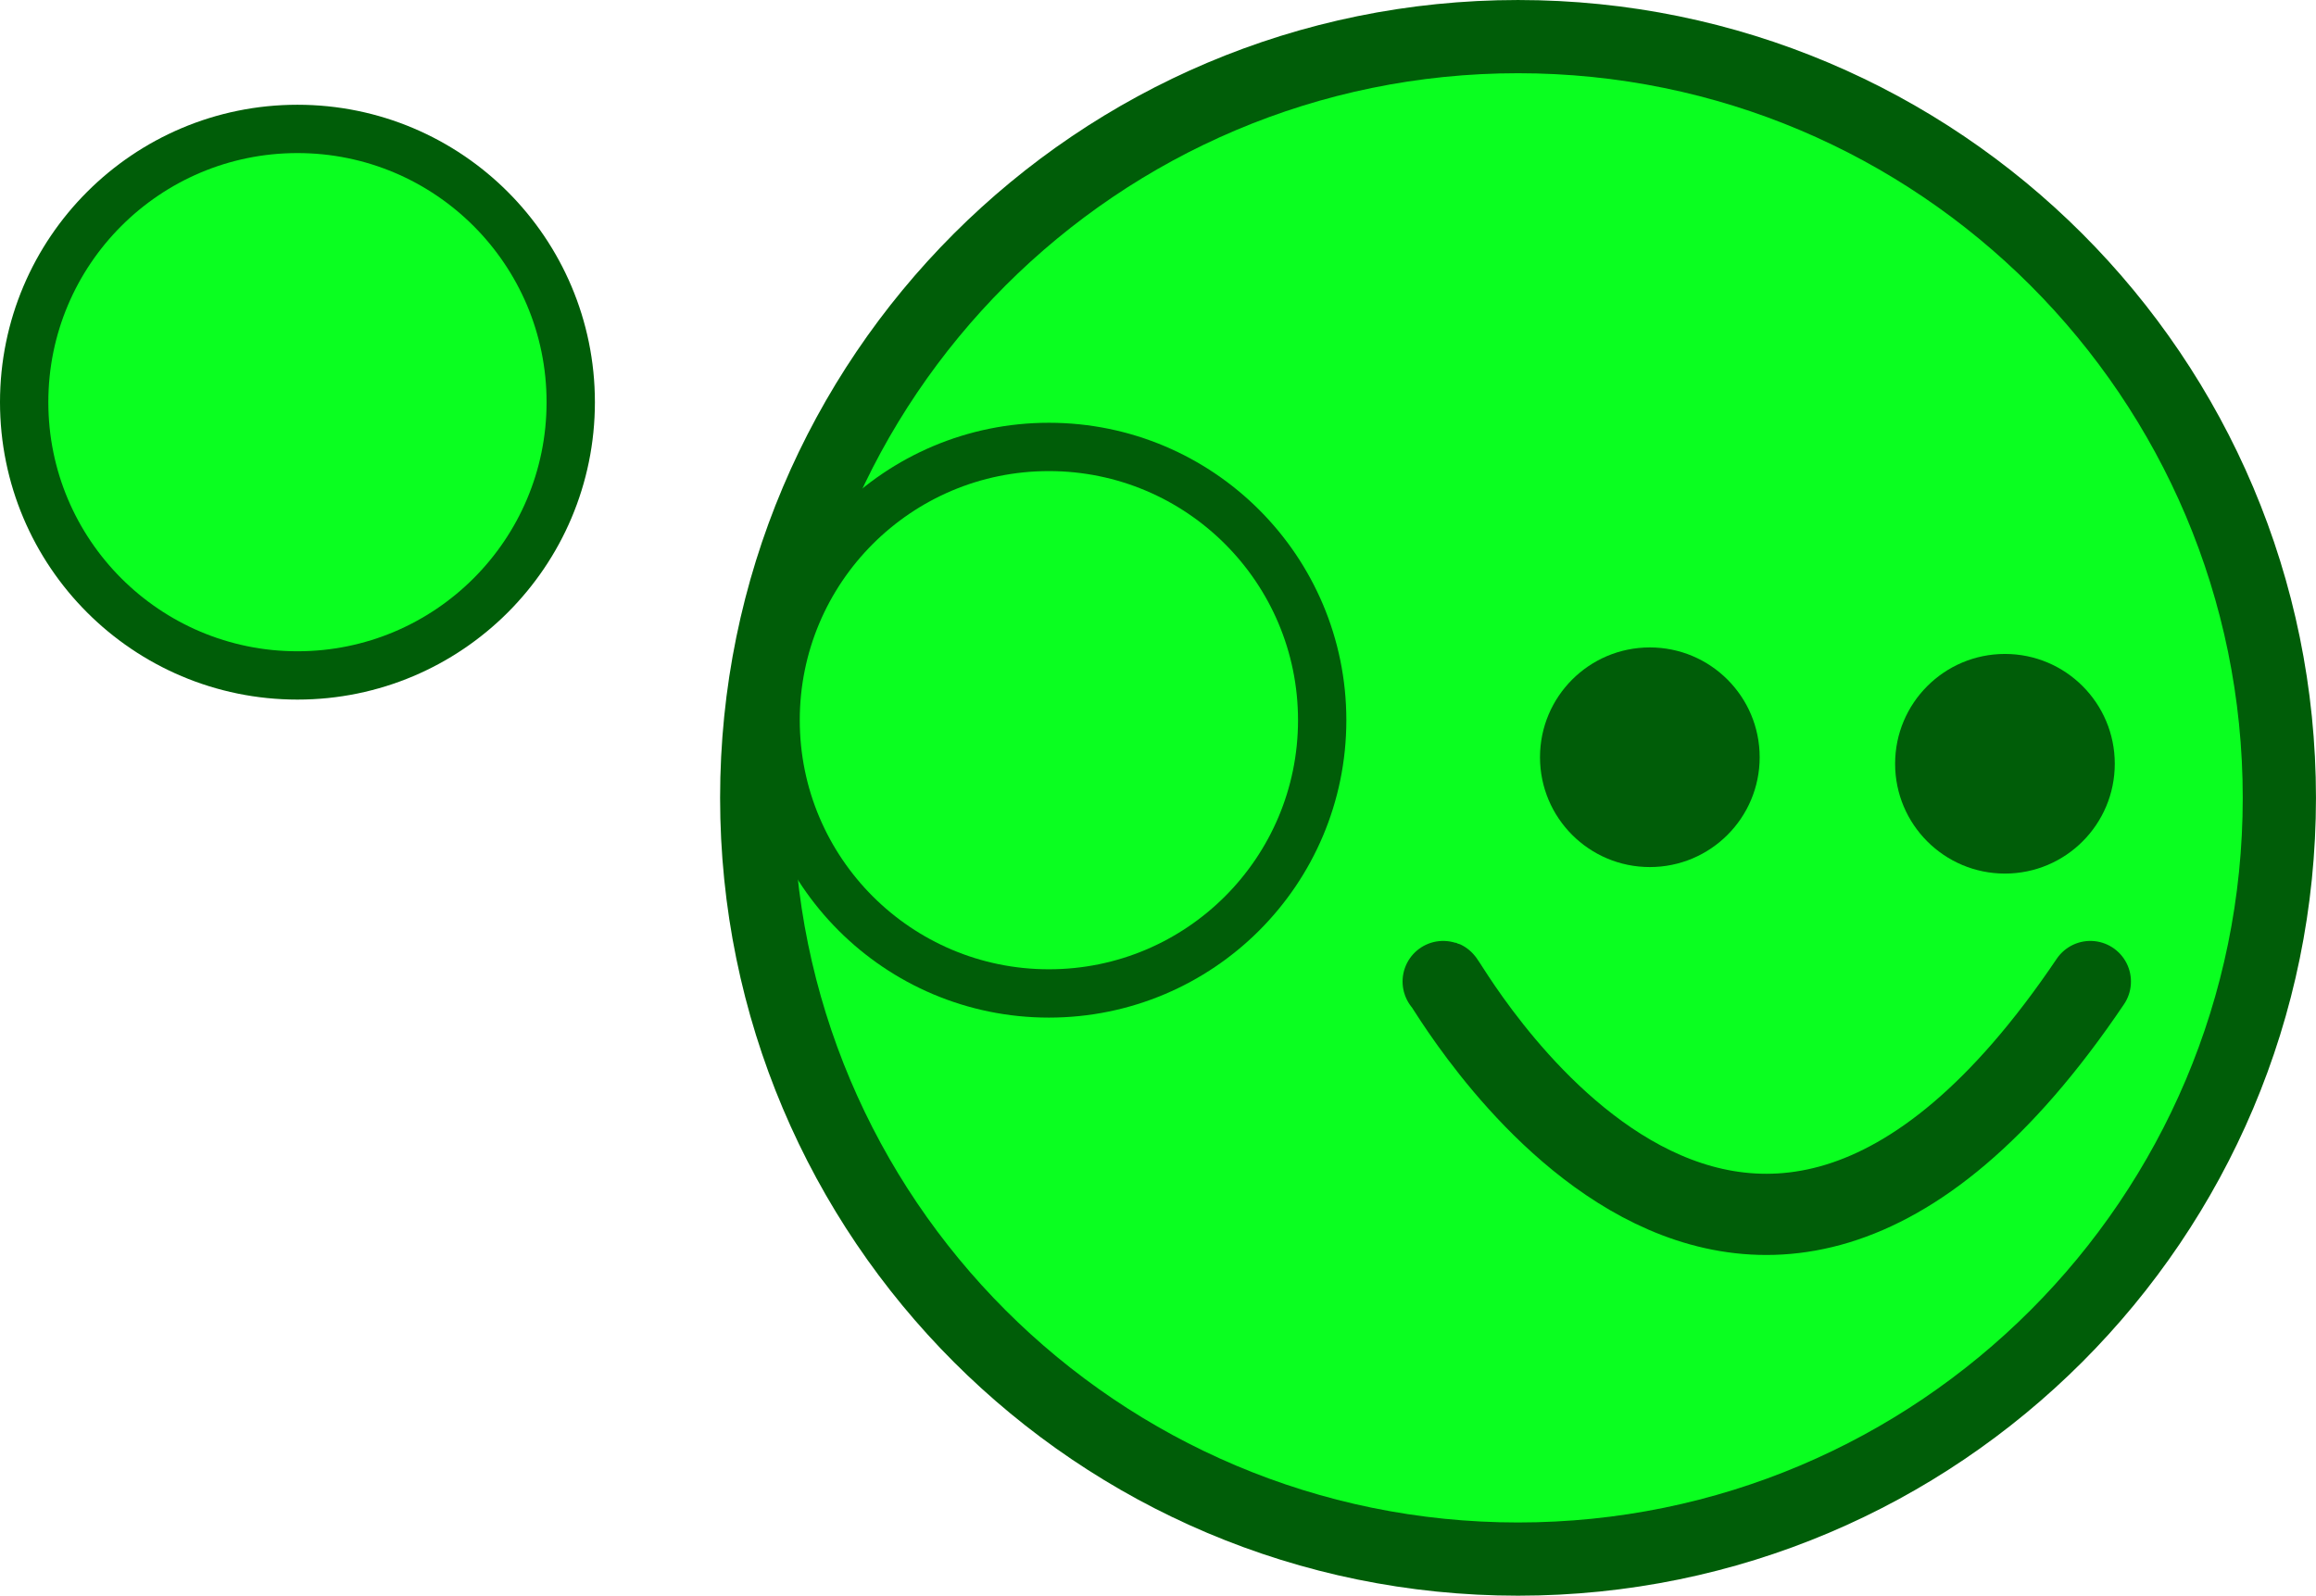
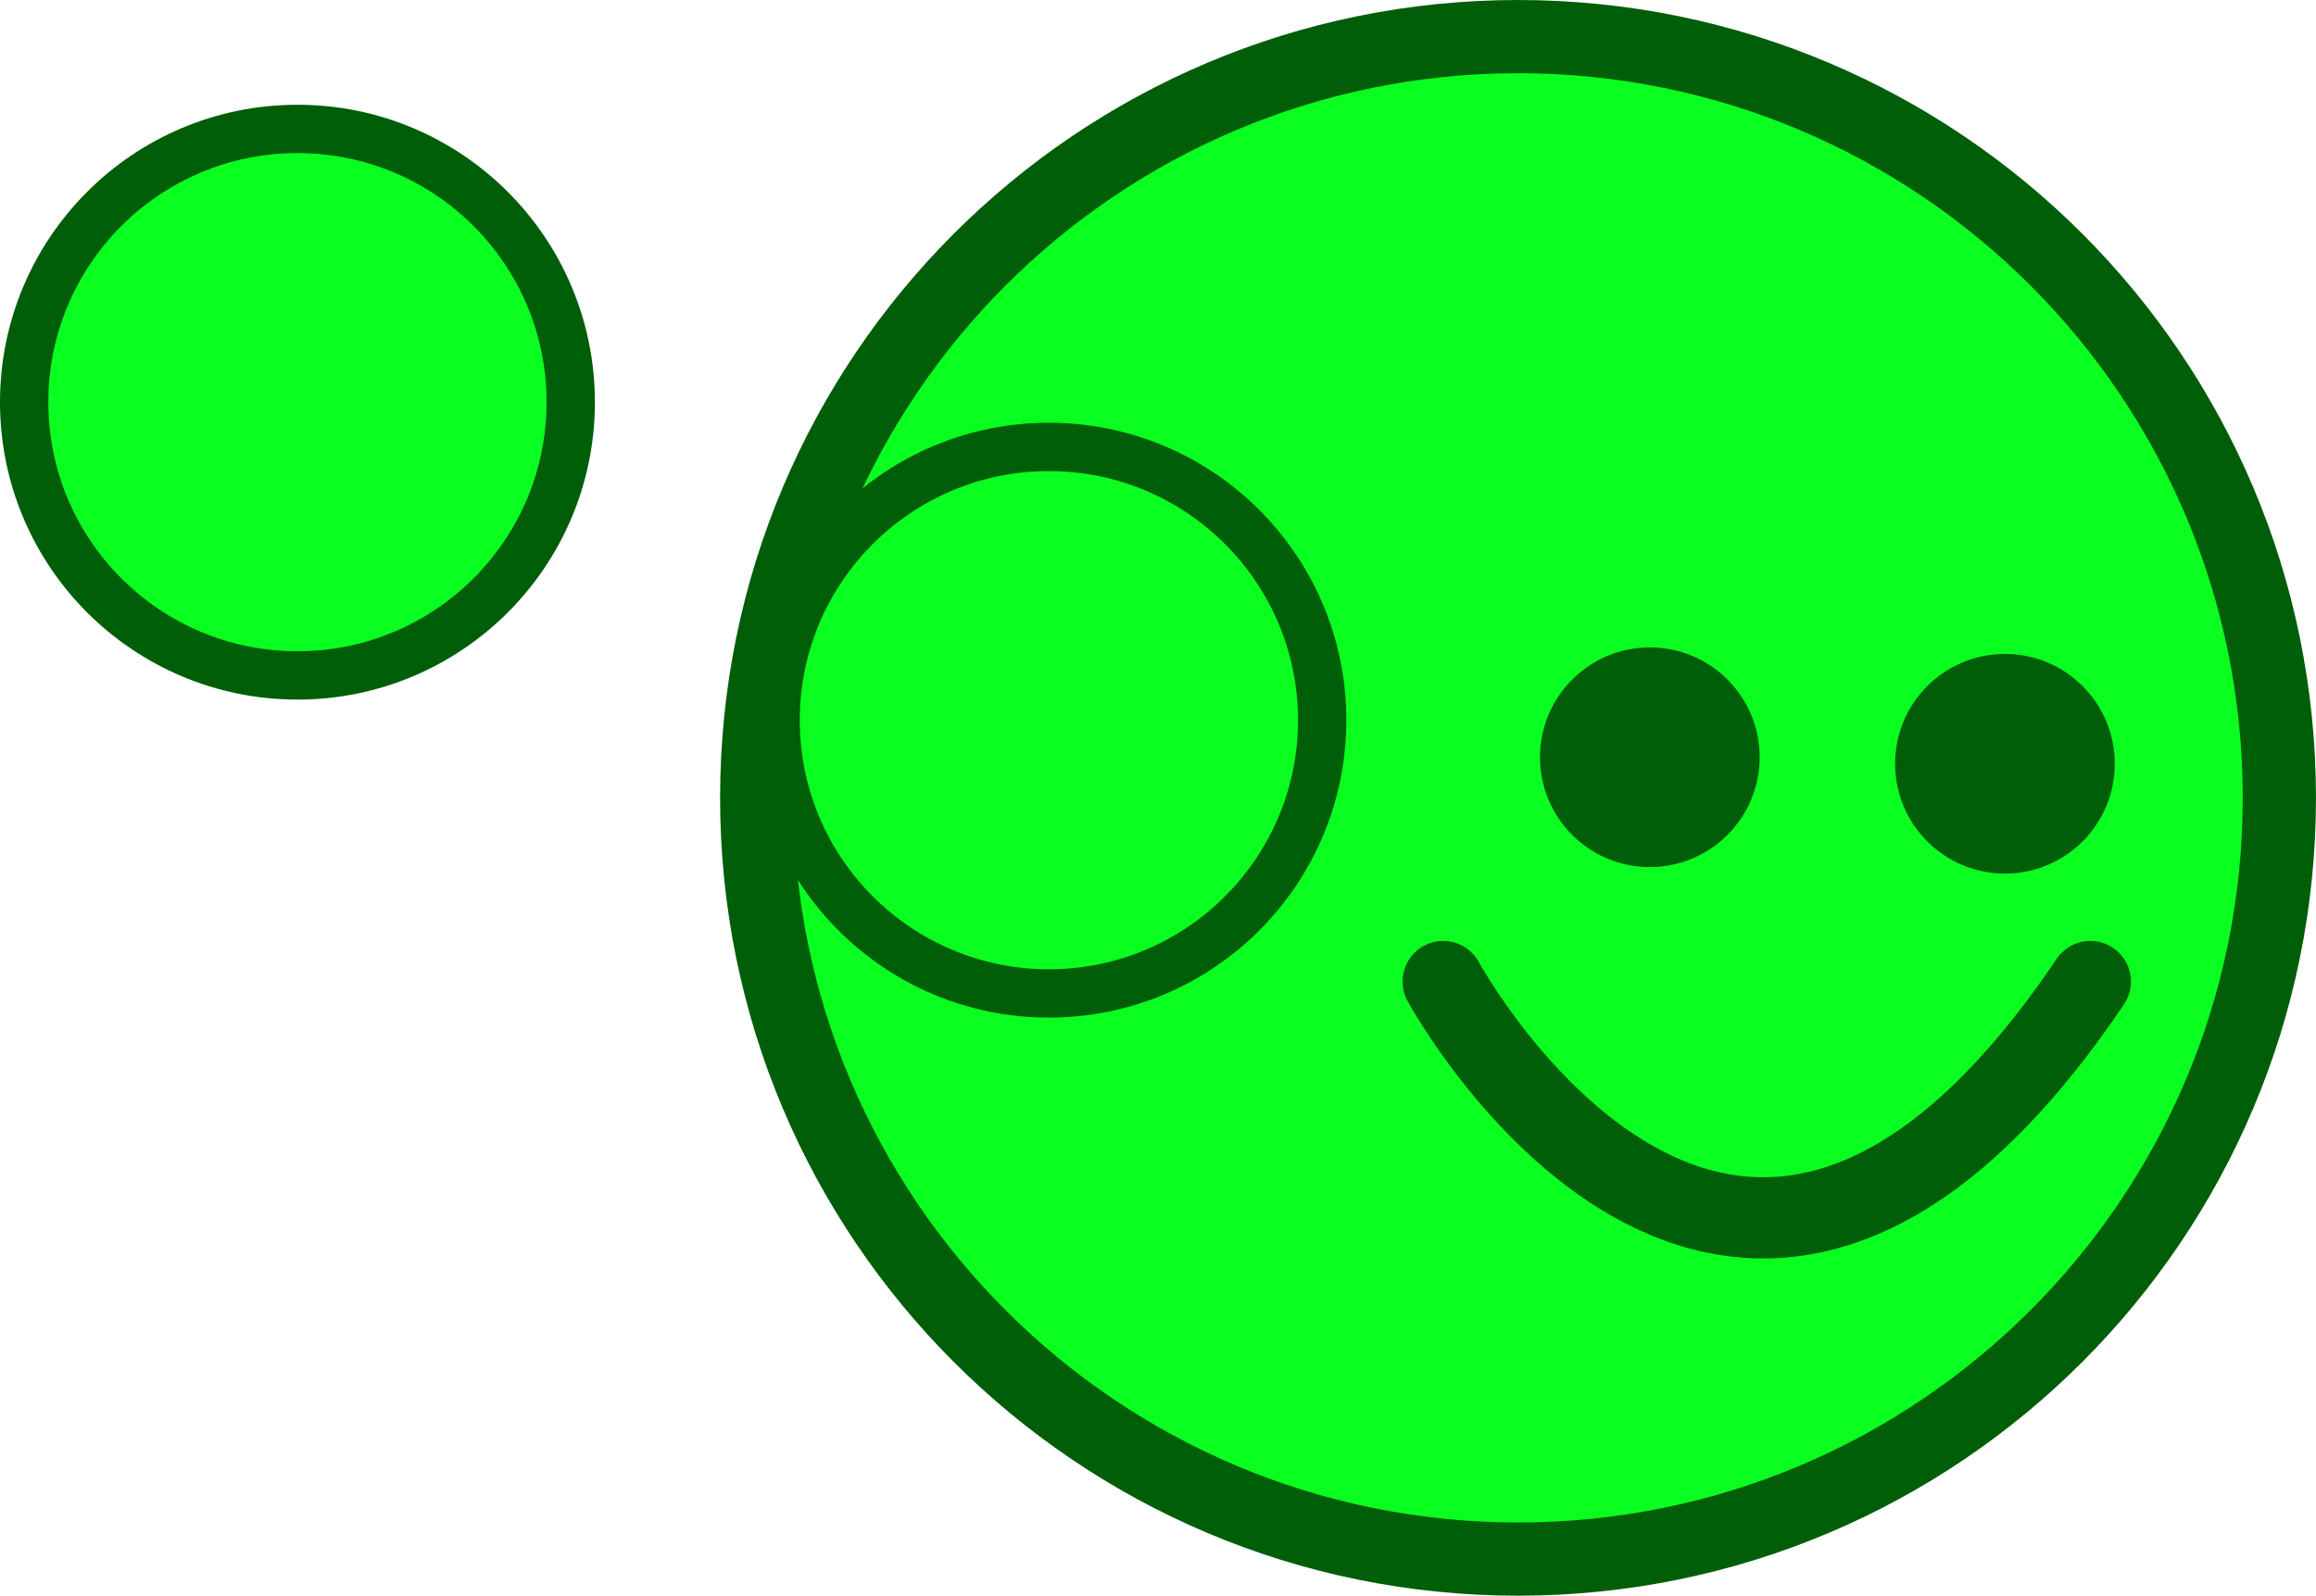
<svg xmlns="http://www.w3.org/2000/svg" width="33.867mm" height="23.337mm" viewBox="0 0 33.867 23.337" version="1.1" id="svg1" xml:space="preserve">
  <defs id="defs1" />
  <g id="layer1" transform="translate(1283.388,-529.0147)">
    <g id="g865" transform="matrix(0.2855237,0,0,0.2855237,-1287.214,468.2854)">
      <circle style="opacity:1;fill:#0aff20;fill-opacity:1;fill-rule:nonzero;stroke:#005d08;stroke-width:7.5;stroke-linecap:round;stroke-linejoin:round;stroke-miterlimit:4;stroke-dasharray:none;stroke-dashoffset:0;stroke-opacity:1;paint-order:markers stroke fill" id="path10-2" cx="91.146" cy="253.561" r="37.116" />
      <circle style="opacity:1;fill:#005d08;fill-opacity:1;fill-rule:nonzero;stroke:none;stroke-width:4.809;stroke-linecap:round;stroke-linejoin:bevel;stroke-miterlimit:4;stroke-dasharray:none;stroke-dashoffset:0;stroke-opacity:1;paint-order:markers stroke fill" id="path5010-2" cx="97.896" cy="251.481" r="5.625" />
      <circle cy="116.083" cx="-251.815" id="circle5014-6" style="opacity:1;fill:#005d08;fill-opacity:1;fill-rule:nonzero;stroke:none;stroke-width:4.809;stroke-linecap:round;stroke-linejoin:bevel;stroke-miterlimit:4;stroke-dasharray:none;stroke-dashoffset:0;stroke-opacity:1;paint-order:markers stroke fill" transform="rotate(-90)" r="5.625" />
-       <path style="opacity:1;fill:none;fill-opacity:1;fill-rule:nonzero;stroke:#005d08;stroke-width:4.159;stroke-linecap:round;stroke-linejoin:miter;stroke-miterlimit:4;stroke-dasharray:none;stroke-dashoffset:0;stroke-opacity:1;paint-order:stroke markers fill" d="m 87.312,262.969 c -0.278,-0.81 14.786,27.236 33.145,0" id="path917-1" />
+       <path style="opacity:1;fill:none;fill-opacity:1;fill-rule:nonzero;stroke:#005d08;stroke-width:4.159;stroke-linecap:round;stroke-linejoin:miter;stroke-miterlimit:4;stroke-dasharray:none;stroke-dashoffset:0;stroke-opacity:1;paint-order:stroke markers fill" d="m 87.312,262.969 c 0,0 14.786,27.236 33.145,0" id="path917-1" />
      <circle style="opacity:1;fill:#0aff20;fill-opacity:1;fill-rule:nonzero;stroke:#005d08;stroke-width:4.95;stroke-linecap:round;stroke-linejoin:round;stroke-miterlimit:4;stroke-dasharray:none;stroke-dashoffset:0;stroke-opacity:1;paint-order:markers stroke fill" id="circle23503" cx="28.634" cy="233.294" r="12.759" />
      <circle style="opacity:1;fill:#0aff20;fill-opacity:1;fill-rule:nonzero;stroke:#005d08;stroke-width:4.95;stroke-linecap:round;stroke-linejoin:round;stroke-miterlimit:4;stroke-dasharray:none;stroke-dashoffset:0;stroke-opacity:1;paint-order:markers stroke fill" id="circle31539" cx="67.119" cy="249.583" r="12.759" />
    </g>
  </g>
  <style type="text/css" id="style16758">
	.st0{fill:#FFC300;stroke:#695000;stroke-width:13;stroke-miterlimit:10;}
	.st1{fill:#FFC300;stroke:#695000;stroke-width:13;stroke-linecap:round;stroke-miterlimit:10;}
</style>
  <style type="text/css" id="style16758-4">
	.st0{fill:#FFC300;stroke:#695000;stroke-width:13;stroke-miterlimit:10;}
	.st1{fill:#FFC300;stroke:#695000;stroke-width:13;stroke-linecap:round;stroke-miterlimit:10;}
</style>
  <style type="text/css" id="style16758-5">
	.st0{fill:#FFC300;stroke:#695000;stroke-width:13;stroke-miterlimit:10;}
	.st1{fill:#FFC300;stroke:#695000;stroke-width:13;stroke-linecap:round;stroke-miterlimit:10;}
</style>
  <style type="text/css" id="style16758-9">
	.st0{fill:#FFC300;stroke:#695000;stroke-width:13;stroke-miterlimit:10;}
	.st1{fill:#FFC300;stroke:#695000;stroke-width:13;stroke-linecap:round;stroke-miterlimit:10;}
</style>
</svg>
